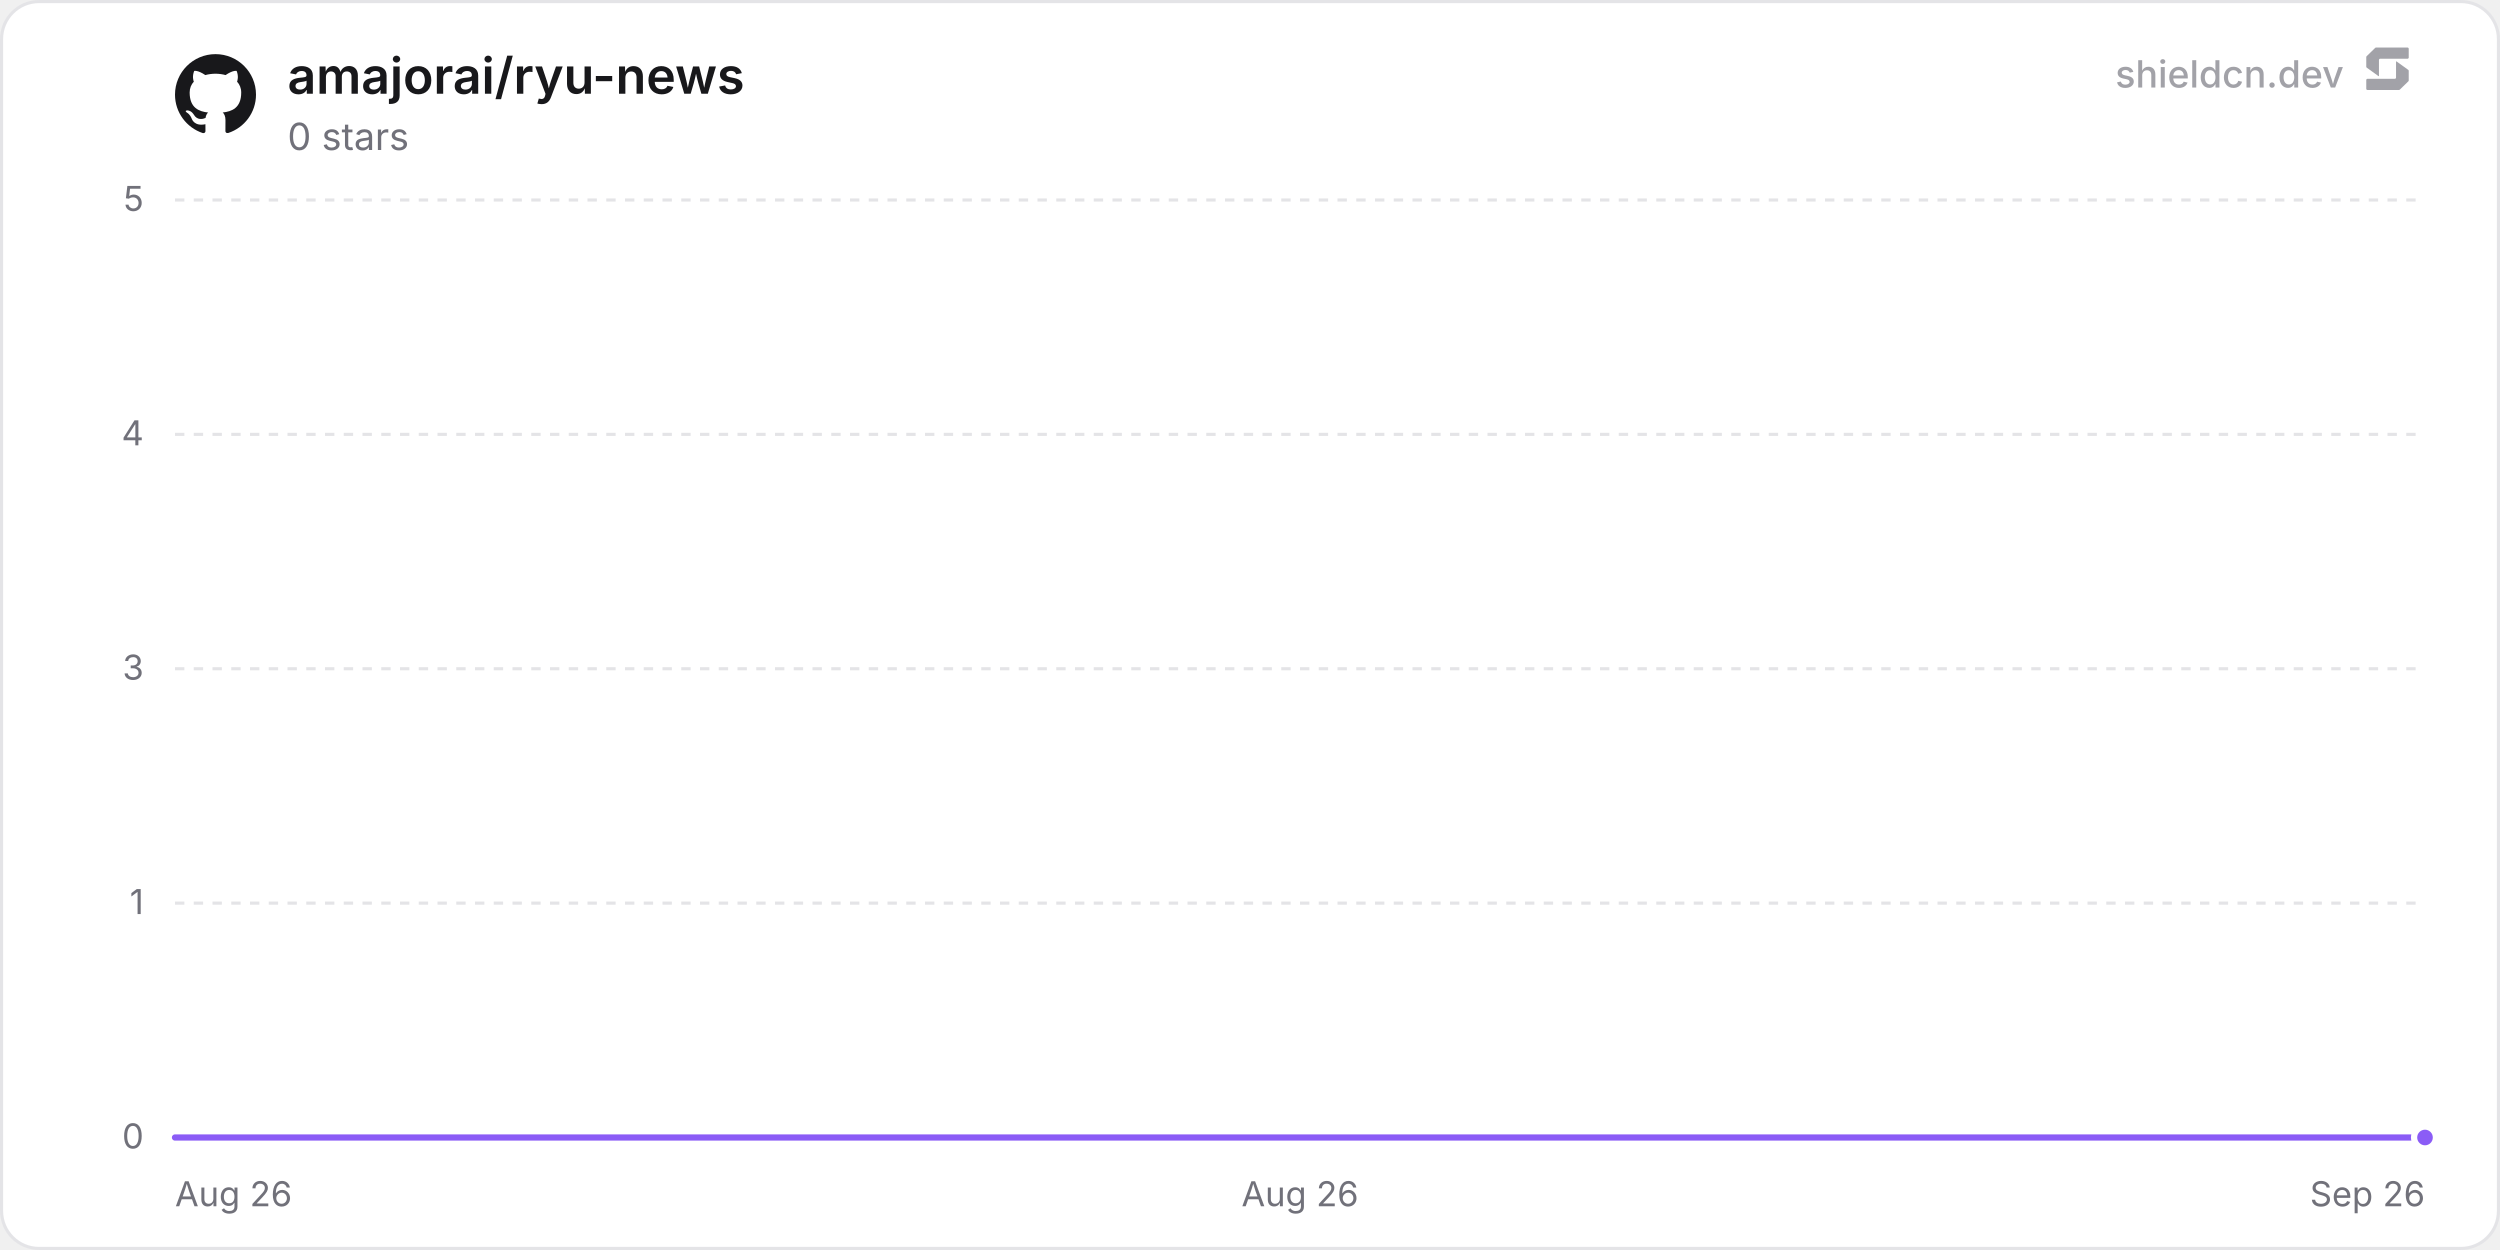
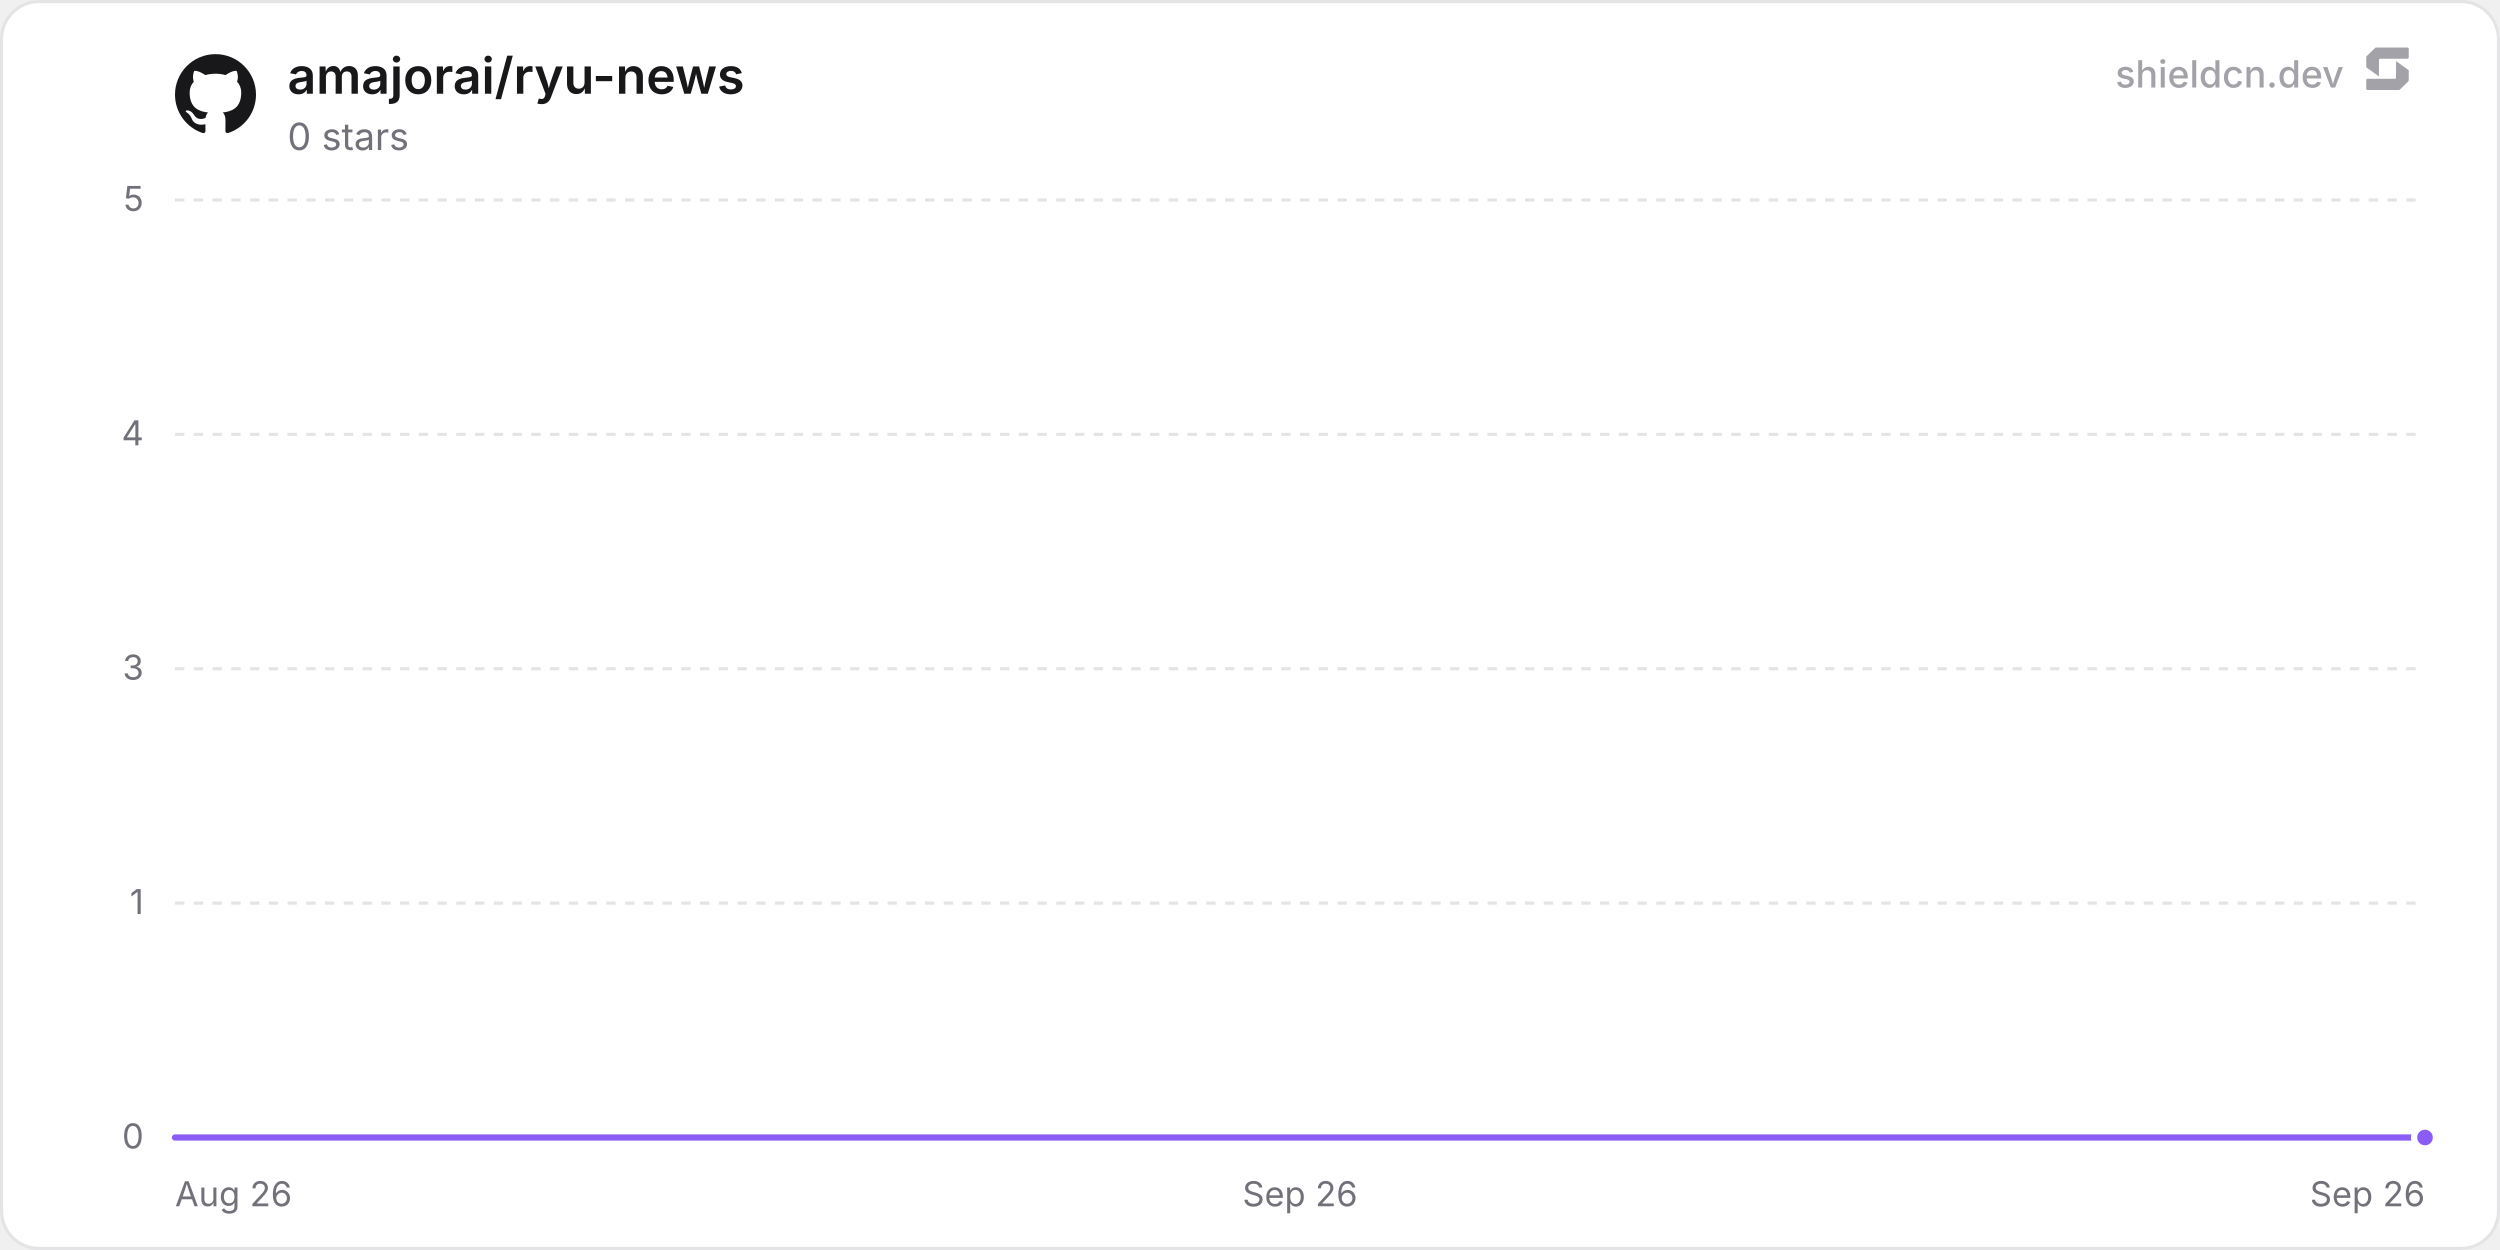
<svg xmlns="http://www.w3.org/2000/svg" width="800" height="400" viewBox="0 0 800 400" role="img" aria-label="amajorai/ryu-news">
  <defs>
    <linearGradient id="chartFill0" x1="0" y1="0" x2="0" y2="1">
      <stop offset="0%" stop-color="rgba(139, 92, 246, 0.35)" />
      <stop offset="100%" stop-color="rgba(139, 92, 246, 0)" />
    </linearGradient>
  </defs>
  <rect x="0.5" y="0.5" width="799" height="399" rx="12" fill="#ffffff" stroke="#e4e4e7" stroke-width="1" />
  <line x1="56" y1="364" x2="776" y2="364" stroke="#e4e4e7" stroke-width="1" />
  <text x="46" y="367.5" text-anchor="end" font-size="11" fill="#71717a" font-family="'Inter', ui-sans-serif, system-ui, -apple-system, BlinkMacSystemFont, 'Segoe UI', Roboto, Helvetica, Arial, sans-serif">0</text>
  <line x1="56" y1="289" x2="776" y2="289" stroke="#e4e4e7" stroke-width="1" stroke-dasharray="3 3" />
  <text x="46" y="292.5" text-anchor="end" font-size="11" fill="#71717a" font-family="'Inter', ui-sans-serif, system-ui, -apple-system, BlinkMacSystemFont, 'Segoe UI', Roboto, Helvetica, Arial, sans-serif">1</text>
  <line x1="56" y1="214" x2="776" y2="214" stroke="#e4e4e7" stroke-width="1" stroke-dasharray="3 3" />
  <text x="46" y="217.5" text-anchor="end" font-size="11" fill="#71717a" font-family="'Inter', ui-sans-serif, system-ui, -apple-system, BlinkMacSystemFont, 'Segoe UI', Roboto, Helvetica, Arial, sans-serif">3</text>
  <line x1="56" y1="139" x2="776" y2="139" stroke="#e4e4e7" stroke-width="1" stroke-dasharray="3 3" />
  <text x="46" y="142.5" text-anchor="end" font-size="11" fill="#71717a" font-family="'Inter', ui-sans-serif, system-ui, -apple-system, BlinkMacSystemFont, 'Segoe UI', Roboto, Helvetica, Arial, sans-serif">4</text>
  <line x1="56" y1="64" x2="776" y2="64" stroke="#e4e4e7" stroke-width="1" stroke-dasharray="3 3" />
  <text x="46" y="67.5" text-anchor="end" font-size="11" fill="#71717a" font-family="'Inter', ui-sans-serif, system-ui, -apple-system, BlinkMacSystemFont, 'Segoe UI', Roboto, Helvetica, Arial, sans-serif">5</text>
  <text x="56" y="386" text-anchor="start" font-size="11" fill="#71717a" font-family="'Inter', ui-sans-serif, system-ui, -apple-system, BlinkMacSystemFont, 'Segoe UI', Roboto, Helvetica, Arial, sans-serif">Aug 26</text>
-   <text x="416" y="386" text-anchor="middle" font-size="11" fill="#71717a" font-family="'Inter', ui-sans-serif, system-ui, -apple-system, BlinkMacSystemFont, 'Segoe UI', Roboto, Helvetica, Arial, sans-serif">Aug 26</text>
+   <text x="416" y="386" text-anchor="middle" font-size="11" fill="#71717a" font-family="'Inter', ui-sans-serif, system-ui, -apple-system, BlinkMacSystemFont, 'Segoe UI', Roboto, Helvetica, Arial, sans-serif">Sep 26</text>
  <text x="776" y="386" text-anchor="end" font-size="11" fill="#71717a" font-family="'Inter', ui-sans-serif, system-ui, -apple-system, BlinkMacSystemFont, 'Segoe UI', Roboto, Helvetica, Arial, sans-serif">Sep 26</text>
-   <path d="M56 364 L166.93 364 L277.86 364 L388.79 364 L499.73 364 L610.66 364 L721.59 364 L776 364 L776 364 L56 364 Z" fill="url(#chartFill0)" />
-   <path d="M56 364 L166.93 364 L277.86 364 L388.79 364 L499.73 364 L610.66 364 L721.59 364 L776 364" fill="none" stroke="#8b5cf6" stroke-width="2" stroke-linejoin="round" stroke-linecap="round" />
+   <path d="M56 364 L164.52 364 L273.03 364 L381.55 364 L490.06 364 L598.58 364 L707.09 364 L776 364 L776 364 L56 364 Z" fill="url(#chartFill0)" />
+   <path d="M56 364 L164.52 364 L273.03 364 L381.55 364 L490.06 364 L598.58 364 L707.09 364 L776 364" fill="none" stroke="#8b5cf6" stroke-width="2" stroke-linejoin="round" stroke-linecap="round" />
  <circle cx="776" cy="364" r="3.5" fill="#8b5cf6" stroke="#ffffff" stroke-width="2" />
  <g transform="translate(56, 17) scale(1.08)" fill="#18181b">
    <path d="M12 .297c-6.63 0-12 5.373-12 12 0 5.303 3.438 9.8 8.205 11.385.6.113.82-.258.82-.577 0-.285-.01-1.04-.015-2.04-3.338.724-4.042-1.61-4.042-1.61C4.422 18.07 3.633 17.7 3.633 17.7c-1.087-.744.084-.729.084-.729 1.205.084 1.838 1.236 1.838 1.236 1.07 1.835 2.809 1.305 3.495.998.108-.776.417-1.305.76-1.605-2.665-.3-5.466-1.332-5.466-5.93 0-1.31.465-2.38 1.235-3.22-.135-.303-.54-1.523.105-3.176 0 0 1.005-.322 3.3 1.23.96-.267 1.98-.399 3-.405 1.02.006 2.04.138 3 .405 2.28-1.552 3.285-1.23 3.285-1.23.645 1.653.24 2.873.12 3.176.765.84 1.23 1.91 1.23 3.22 0 4.61-2.805 5.625-5.475 5.92.42.36.81 1.096.81 2.22 0 1.606-.015 2.896-.015 3.286 0 .315.21.69.825.57C20.565 22.092 24 17.592 24 12.297c0-6.627-5.373-12-12-12" />
  </g>
  <text x="92" y="30" font-size="16" font-weight="600" fill="#18181b" font-family="'Inter', ui-sans-serif, system-ui, -apple-system, BlinkMacSystemFont, 'Segoe UI', Roboto, Helvetica, Arial, sans-serif">amajorai/ryu-news</text>
  <text x="92" y="48" font-size="12" fill="#71717a" font-family="'Inter', ui-sans-serif, system-ui, -apple-system, BlinkMacSystemFont, 'Segoe UI', Roboto, Helvetica, Arial, sans-serif">0 stars</text>
  <g fill-opacity="0.65">
    <text x="750" y="28" text-anchor="end" font-size="12" font-weight="500" fill="#71717a" font-family="'Inter', ui-sans-serif, system-ui, -apple-system, BlinkMacSystemFont, 'Segoe UI', Roboto, Helvetica, Arial, sans-serif">shieldcn.dev</text>
    <g transform="translate(756, 14) scale(0.01)" fill="#71717a">
      <path d="M1088.4,565.1c-6.5-4.7-15.5,0-15.5,7.9v510.2c0,21.3-18.1,38.6-40.4,38.6H160.9c-22.3,0-40.4,17.3-40.4,38.6v280.8c0,21.3,18.1,38.6,40.4,38.6h1004.5c10.8,0,21.2-4.2,28.8-11.6l273.4-266.3c7.4-7.2,11.6-16.9,11.6-27v-308.7c0-12.1-5.9-23.5-16.1-30.8l-374.7-270.3Z" />
      <path d="M511.2,1035.9c6.5,4.7,15.5,0,15.5-7.9v-510.2c0-21.3,18.1-38.6,40.4-38.6h871.7c22.3,0,40.4-17.3,40.4-38.6V159.7c0-21.3-18.1-38.6-40.4-38.6H434.3c-10.8,0-21.2,4.2-28.8,11.6L132,399c-7.4,7.2-11.6,16.9-11.6,27v308.7c0,12.1,5.9,23.5,16.1,30.8l374.7,270.3Z" />
    </g>
  </g>
</svg>
